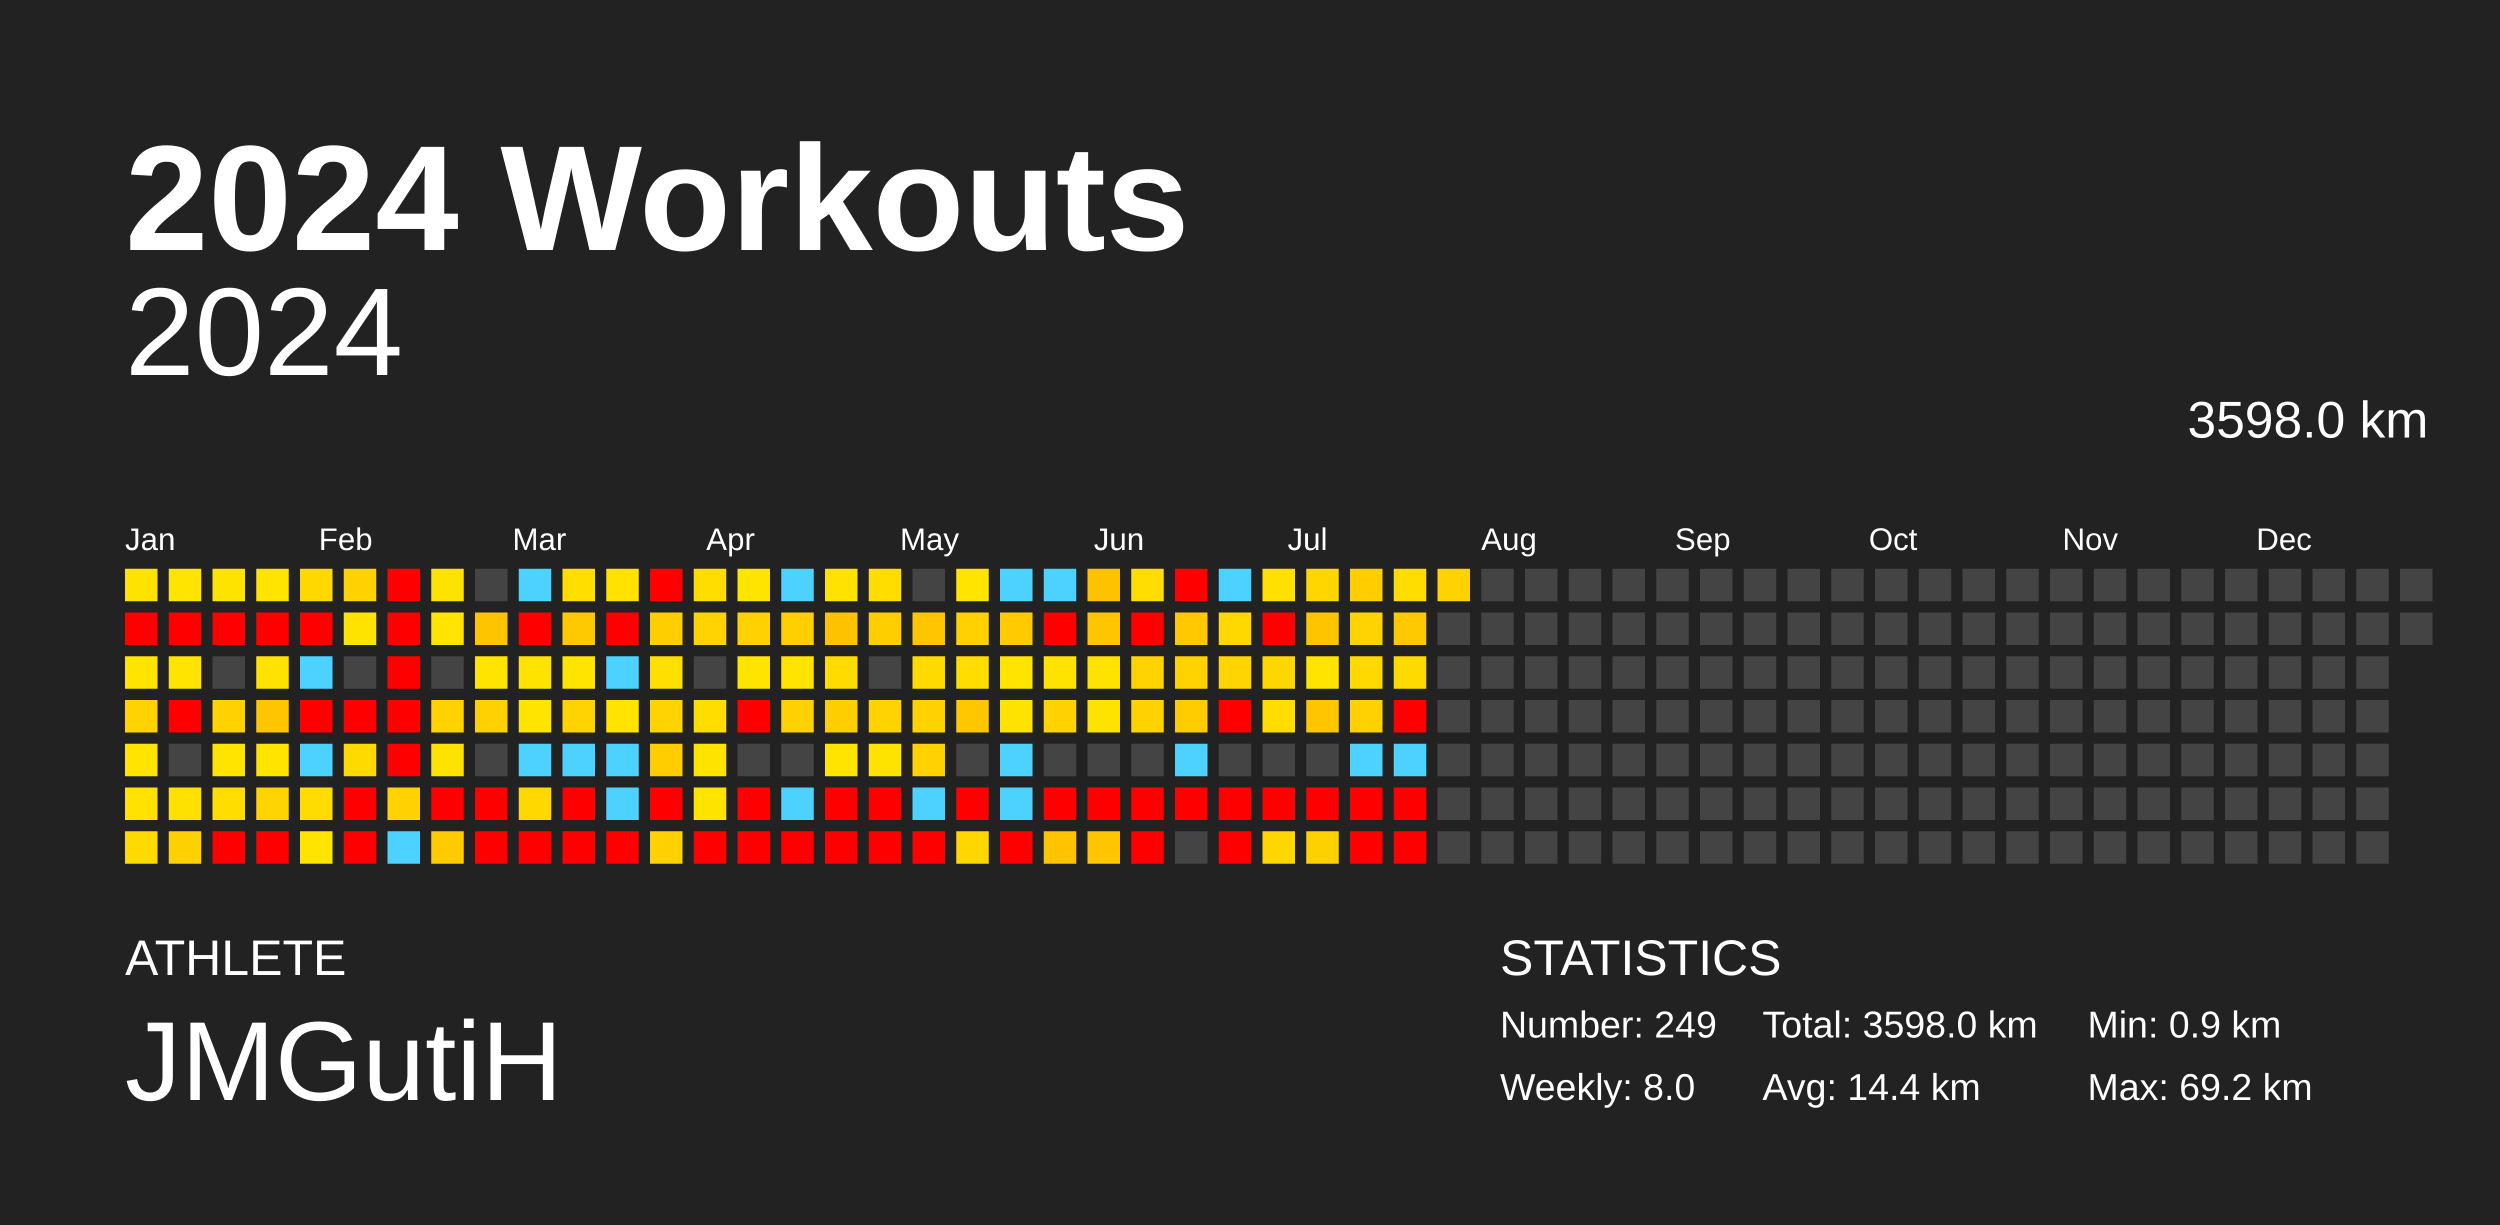
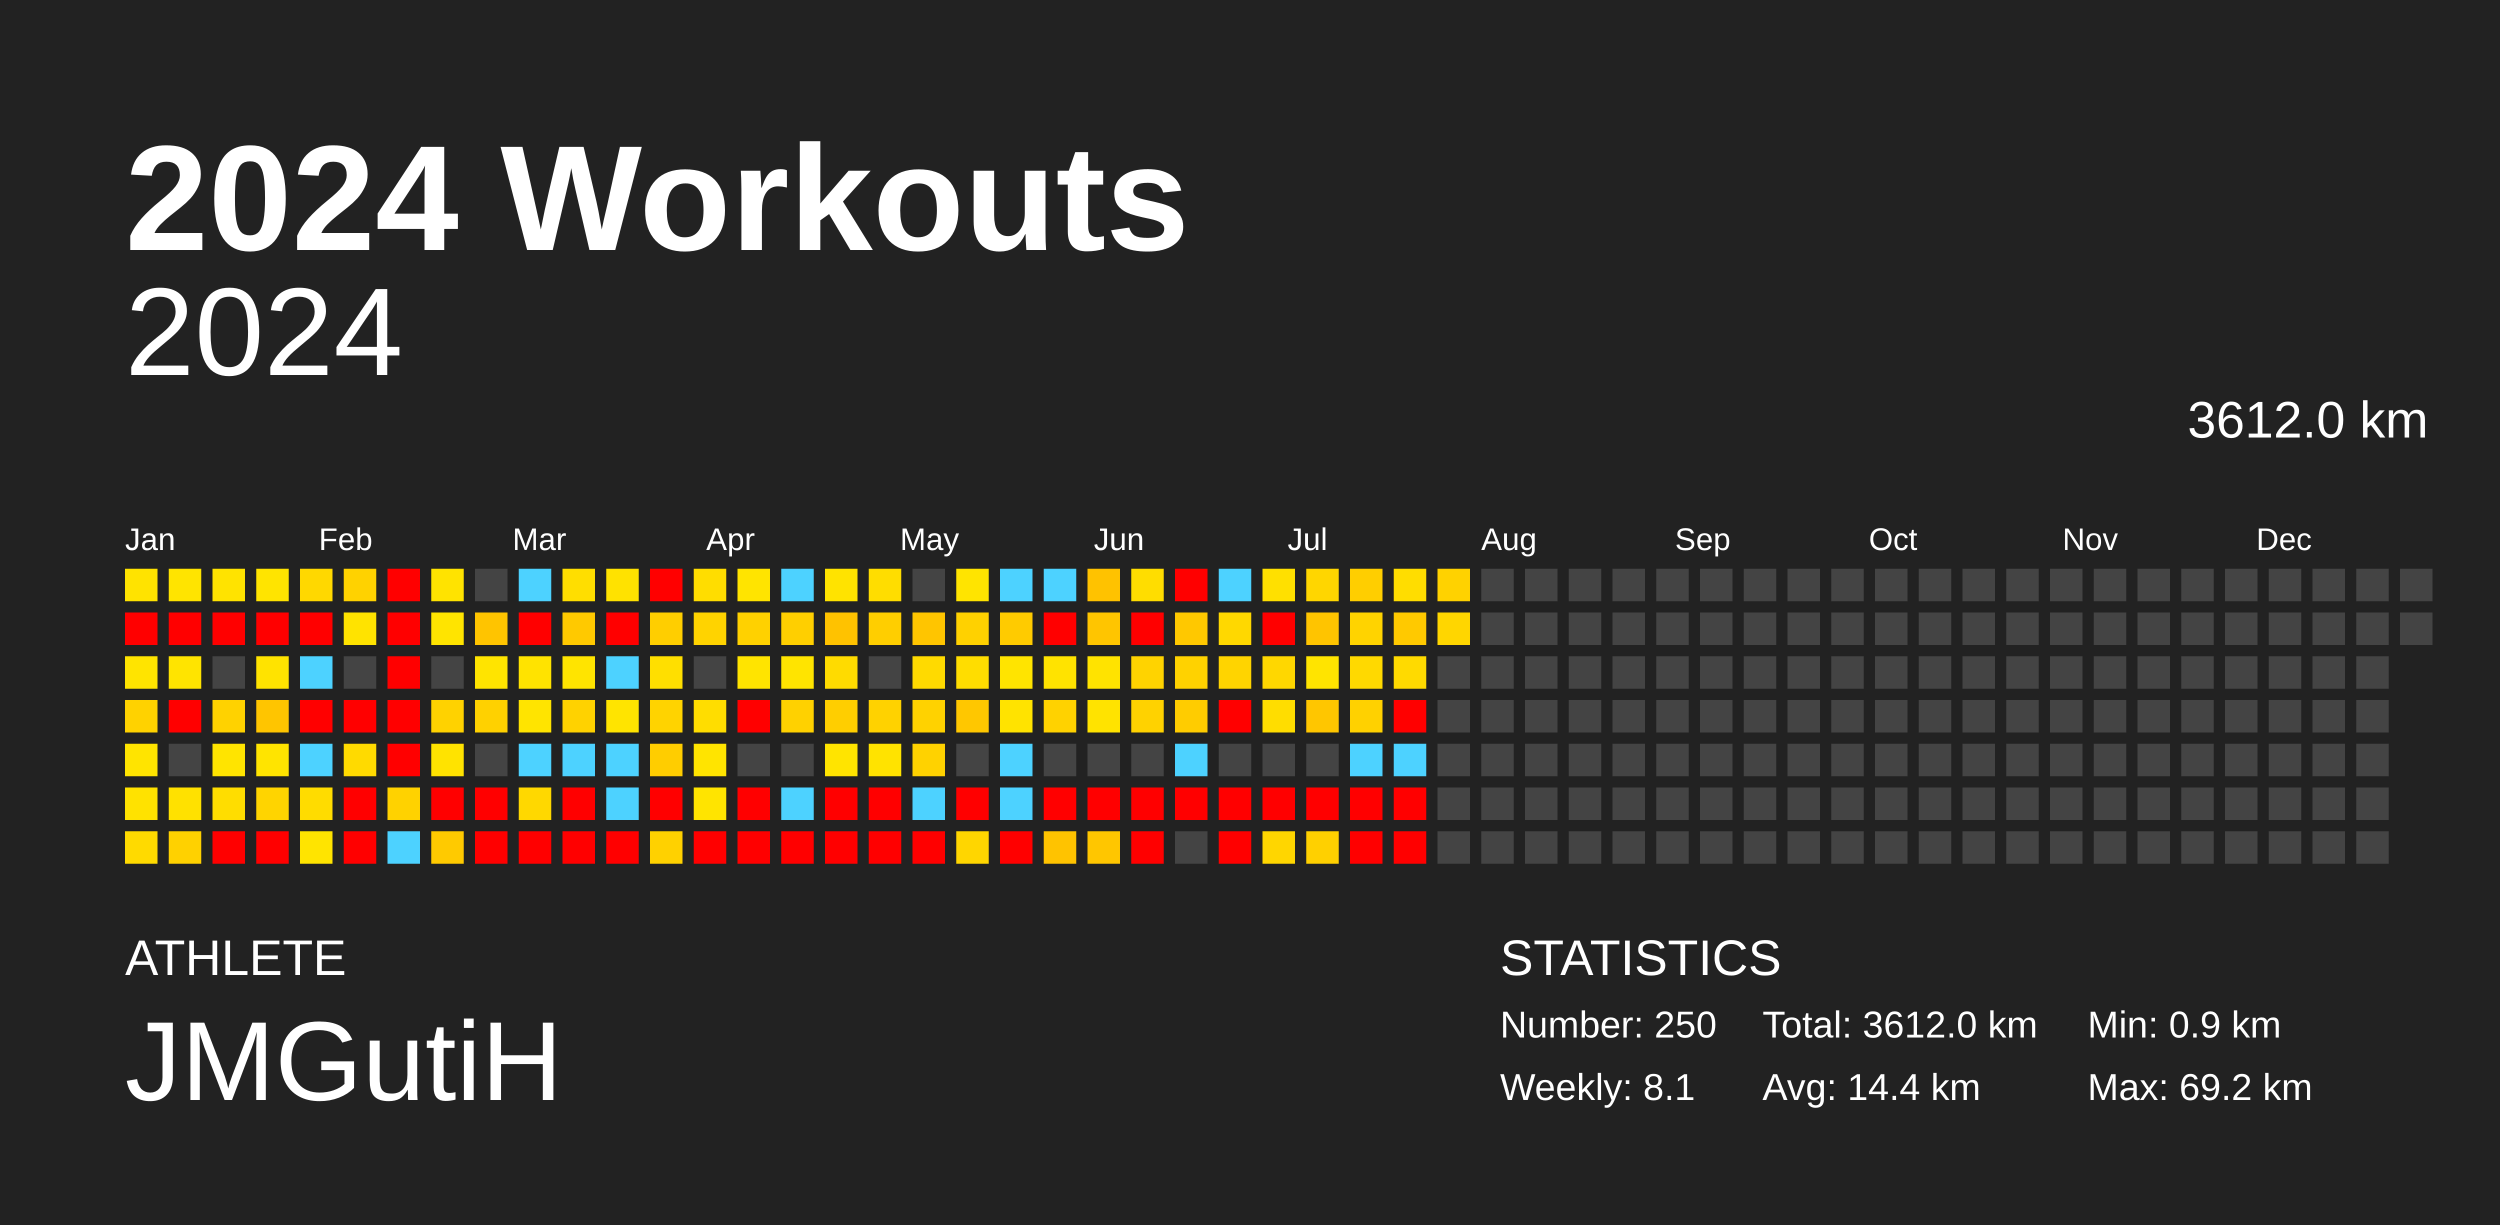
<svg xmlns="http://www.w3.org/2000/svg" baseProfile="full" height="98mm" version="1.1" viewBox="0,0,200,98" width="200mm">
  <defs />
  <rect fill="#222222" height="98" width="200" x="0" y="0" />
  <text fill="#FFFFFF" style="font-size:12px; font-family:Arial; font-weight:bold;" x="10" y="20">2024 Workouts</text>
  <text fill="#FFFFFF" style="font-size:4px; font-family:Arial" x="10" y="78">ATHLETE</text>
  <text fill="#FFFFFF" style="font-size:9px; font-family:Arial" x="10" y="88">JMGutiH</text>
  <text fill="#FFFFFF" style="font-size:4px; font-family:Arial" x="120" y="78">STATISTICS</text>
-   <text fill="#FFFFFF" style="font-size:3px; font-family:Arial" x="120" y="83">Number: 249</text>
-   <text fill="#FFFFFF" style="font-size:3px; font-family:Arial" x="120" y="88">Weekly: 8.0</text>
-   <text fill="#FFFFFF" style="font-size:3px; font-family:Arial" x="141" y="83">Total: 3598.0 km</text>
+   <text fill="#FFFFFF" style="font-size:3px; font-family:Arial" x="120" y="83">Number: 250</text>
+   <text fill="#FFFFFF" style="font-size:3px; font-family:Arial" x="120" y="88">Weekly: 8.1</text>
+   <text fill="#FFFFFF" style="font-size:3px; font-family:Arial" x="141" y="83">Total: 3612.0 km</text>
  <text fill="#FFFFFF" style="font-size:3px; font-family:Arial" x="141" y="88">Avg: 14.4 km</text>
  <text fill="#FFFFFF" style="font-size:3px; font-family:Arial" x="167" y="83">Min: 0.9 km</text>
  <text fill="#FFFFFF" style="font-size:3px; font-family:Arial" x="167" y="88">Max: 69.2 km</text>
  <text alignment-baseline="hanging" fill="#FFFFFF" style="font-size:10.0px; font-family:Arial;" x="10" y="30">2024</text>
-   <text alignment-baseline="hanging" fill="#FFFFFF" style="font-size:4.125px; font-family:Arial;" x="175" y="35">3598.0 km</text>
+   <text alignment-baseline="hanging" fill="#FFFFFF" style="font-size:4.125px; font-family:Arial;" x="175" y="35">3612.0 km</text>
  <text fill="#FFFFFF" style="font-size:2.5px; font-family:Arial" x="10.0" y="44">Jan</text>
  <text fill="#FFFFFF" style="font-size:2.5px; font-family:Arial" x="25.5" y="44">Feb</text>
  <text fill="#FFFFFF" style="font-size:2.5px; font-family:Arial" x="41.0" y="44">Mar</text>
  <text fill="#FFFFFF" style="font-size:2.5px; font-family:Arial" x="56.5" y="44">Apr</text>
  <text fill="#FFFFFF" style="font-size:2.5px; font-family:Arial" x="72.0" y="44">May</text>
  <text fill="#FFFFFF" style="font-size:2.5px; font-family:Arial" x="87.5" y="44">Jun</text>
  <text fill="#FFFFFF" style="font-size:2.5px; font-family:Arial" x="103.0" y="44">Jul</text>
  <text fill="#FFFFFF" style="font-size:2.5px; font-family:Arial" x="118.5" y="44">Aug</text>
  <text fill="#FFFFFF" style="font-size:2.5px; font-family:Arial" x="134.0" y="44">Sep</text>
  <text fill="#FFFFFF" style="font-size:2.5px; font-family:Arial" x="149.5" y="44">Oct</text>
  <text fill="#FFFFFF" style="font-size:2.5px; font-family:Arial" x="165.0" y="44">Nov</text>
  <text fill="#FFFFFF" style="font-size:2.5px; font-family:Arial" x="180.5" y="44">Dec</text>
  <rect fill="#ffe300" height="2.6" width="2.6" x="10.0" y="45.5" />
  <rect fill="red" height="2.6" width="2.6" x="10.0" y="49.0" />
  <rect fill="#ffe400" height="2.6" width="2.6" x="10.0" y="52.5" />
  <rect fill="#ffd200" height="2.6" width="2.6" x="10.0" y="56.0" />
  <rect fill="#ffe400" height="2.6" width="2.6" x="10.0" y="59.5" />
  <rect fill="#ffe200" height="2.6" width="2.6" x="10.0" y="63.0" />
  <rect fill="#ffda00" height="2.6" width="2.6" x="10.0" y="66.5" />
  <rect fill="#ffe400" height="2.6" width="2.6" x="13.5" y="45.5" />
  <rect fill="red" height="2.6" width="2.6" x="13.5" y="49.0" />
  <rect fill="#ffe400" height="2.6" width="2.6" x="13.5" y="52.5" />
  <rect fill="red" height="2.6" width="2.6" x="13.5" y="56.0" />
  <rect fill="#444444" height="2.6" width="2.6" x="13.5" y="59.5" />
  <rect fill="#ffe100" height="2.6" width="2.6" x="13.5" y="63.0" />
  <rect fill="#ffd100" height="2.6" width="2.6" x="13.5" y="66.5" />
  <rect fill="#ffe300" height="2.6" width="2.6" x="17.0" y="45.5" />
  <rect fill="red" height="2.6" width="2.6" x="17.0" y="49.0" />
  <rect fill="#444444" height="2.6" width="2.6" x="17.0" y="52.5" />
  <rect fill="#ffd200" height="2.6" width="2.6" x="17.0" y="56.0" />
  <rect fill="#ffe400" height="2.6" width="2.6" x="17.0" y="59.5" />
  <rect fill="#ffdd00" height="2.6" width="2.6" x="17.0" y="63.0" />
  <rect fill="red" height="2.6" width="2.6" x="17.0" y="66.5" />
  <rect fill="#ffe400" height="2.6" width="2.6" x="20.5" y="45.5" />
  <rect fill="red" height="2.6" width="2.6" x="20.5" y="49.0" />
  <rect fill="#ffe300" height="2.6" width="2.6" x="20.5" y="52.5" />
  <rect fill="#ffc500" height="2.6" width="2.6" x="20.5" y="56.0" />
  <rect fill="#ffe400" height="2.6" width="2.6" x="20.5" y="59.5" />
  <rect fill="#ffd400" height="2.6" width="2.6" x="20.5" y="63.0" />
  <rect fill="red" height="2.6" width="2.6" x="20.5" y="66.5" />
  <rect fill="#ffd800" height="2.6" width="2.6" x="24.0" y="45.5" />
  <rect fill="red" height="2.6" width="2.6" x="24.0" y="49.0" />
  <rect fill="#4dd2ff" height="2.6" width="2.6" x="24.0" y="52.5" />
  <rect fill="red" height="2.6" width="2.6" x="24.0" y="56.0" />
  <rect fill="#4dd2ff" height="2.6" width="2.6" x="24.0" y="59.5" />
  <rect fill="#ffdc00" height="2.6" width="2.6" x="24.0" y="63.0" />
  <rect fill="#ffe400" height="2.6" width="2.6" x="24.0" y="66.5" />
  <rect fill="#ffd200" height="2.6" width="2.6" x="27.5" y="45.5" />
  <rect fill="#ffe300" height="2.6" width="2.6" x="27.5" y="49.0" />
  <rect fill="#444444" height="2.6" width="2.6" x="27.5" y="52.5" />
  <rect fill="red" height="2.6" width="2.6" x="27.5" y="56.0" />
  <rect fill="#ffda00" height="2.6" width="2.6" x="27.5" y="59.5" />
  <rect fill="red" height="2.6" width="2.6" x="27.5" y="63.0" />
  <rect fill="red" height="2.6" width="2.6" x="27.5" y="66.5" />
  <rect fill="red" height="2.6" width="2.6" x="31.0" y="45.5" />
  <rect fill="red" height="2.6" width="2.6" x="31.0" y="49.0" />
  <rect fill="red" height="2.6" width="2.6" x="31.0" y="52.5" />
  <rect fill="red" height="2.6" width="2.6" x="31.0" y="56.0" />
  <rect fill="red" height="2.6" width="2.6" x="31.0" y="59.5" />
  <rect fill="#ffd200" height="2.6" width="2.6" x="31.0" y="63.0" />
  <rect fill="#4dd2ff" height="2.6" width="2.6" x="31.0" y="66.5" />
  <rect fill="#ffe300" height="2.6" width="2.6" x="34.5" y="45.5" />
  <rect fill="#ffe400" height="2.6" width="2.6" x="34.5" y="49.0" />
  <rect fill="#444444" height="2.6" width="2.6" x="34.5" y="52.5" />
  <rect fill="#ffd200" height="2.6" width="2.6" x="34.5" y="56.0" />
  <rect fill="#ffe300" height="2.6" width="2.6" x="34.5" y="59.5" />
  <rect fill="red" height="2.6" width="2.6" x="34.5" y="63.0" />
  <rect fill="#ffca00" height="2.6" width="2.6" x="34.5" y="66.5" />
  <rect fill="#444444" height="2.6" width="2.6" x="38.0" y="45.5" />
  <rect fill="#ffc400" height="2.6" width="2.6" x="38.0" y="49.0" />
  <rect fill="#ffe400" height="2.6" width="2.6" x="38.0" y="52.5" />
  <rect fill="#ffd100" height="2.6" width="2.6" x="38.0" y="56.0" />
  <rect fill="#444444" height="2.6" width="2.6" x="38.0" y="59.5" />
  <rect fill="red" height="2.6" width="2.6" x="38.0" y="63.0" />
  <rect fill="red" height="2.6" width="2.6" x="38.0" y="66.5" />
  <rect fill="#4dd2ff" height="2.6" width="2.6" x="41.5" y="45.5" />
  <rect fill="red" height="2.6" width="2.6" x="41.5" y="49.0" />
  <rect fill="#ffe300" height="2.6" width="2.6" x="41.5" y="52.5" />
  <rect fill="#ffe400" height="2.6" width="2.6" x="41.5" y="56.0" />
  <rect fill="#4dd2ff" height="2.6" width="2.6" x="41.5" y="59.5" />
  <rect fill="#ffd800" height="2.6" width="2.6" x="41.5" y="63.0" />
  <rect fill="red" height="2.6" width="2.6" x="41.5" y="66.5" />
  <rect fill="#ffde00" height="2.6" width="2.6" x="45.0" y="45.5" />
  <rect fill="#ffc900" height="2.6" width="2.6" x="45.0" y="49.0" />
  <rect fill="#ffe400" height="2.6" width="2.6" x="45.0" y="52.5" />
  <rect fill="#ffd200" height="2.6" width="2.6" x="45.0" y="56.0" />
  <rect fill="#4dd2ff" height="2.6" width="2.6" x="45.0" y="59.5" />
  <rect fill="red" height="2.6" width="2.6" x="45.0" y="63.0" />
  <rect fill="red" height="2.6" width="2.6" x="45.0" y="66.5" />
  <rect fill="#ffe200" height="2.6" width="2.6" x="48.5" y="45.5" />
  <rect fill="red" height="2.6" width="2.6" x="48.5" y="49.0" />
  <rect fill="#4dd2ff" height="2.6" width="2.6" x="48.5" y="52.5" />
  <rect fill="#ffe400" height="2.6" width="2.6" x="48.5" y="56.0" />
  <rect fill="#4dd2ff" height="2.6" width="2.6" x="48.5" y="59.5" />
  <rect fill="#4dd2ff" height="2.6" width="2.6" x="48.5" y="63.0" />
  <rect fill="red" height="2.6" width="2.6" x="48.5" y="66.5" />
  <rect fill="red" height="2.6" width="2.6" x="52.0" y="45.5" />
  <rect fill="#ffce00" height="2.6" width="2.6" x="52.0" y="49.0" />
  <rect fill="#ffdf00" height="2.6" width="2.6" x="52.0" y="52.5" />
  <rect fill="#ffd300" height="2.6" width="2.6" x="52.0" y="56.0" />
  <rect fill="#ffcd00" height="2.6" width="2.6" x="52.0" y="59.5" />
  <rect fill="red" height="2.6" width="2.6" x="52.0" y="63.0" />
  <rect fill="#ffd100" height="2.6" width="2.6" x="52.0" y="66.5" />
  <rect fill="#ffdd00" height="2.6" width="2.6" x="55.5" y="45.5" />
  <rect fill="#ffd300" height="2.6" width="2.6" x="55.5" y="49.0" />
  <rect fill="#444444" height="2.6" width="2.6" x="55.5" y="52.5" />
  <rect fill="#ffdd00" height="2.6" width="2.6" x="55.5" y="56.0" />
  <rect fill="#ffe400" height="2.6" width="2.6" x="55.5" y="59.5" />
  <rect fill="#ffe400" height="2.6" width="2.6" x="55.5" y="63.0" />
  <rect fill="red" height="2.6" width="2.6" x="55.5" y="66.5" />
  <rect fill="#ffe400" height="2.6" width="2.6" x="59.0" y="45.5" />
  <rect fill="#ffd100" height="2.6" width="2.6" x="59.0" y="49.0" />
  <rect fill="#ffe400" height="2.6" width="2.6" x="59.0" y="52.5" />
  <rect fill="red" height="2.6" width="2.6" x="59.0" y="56.0" />
  <rect fill="#444444" height="2.6" width="2.6" x="59.0" y="59.5" />
  <rect fill="red" height="2.6" width="2.6" x="59.0" y="63.0" />
  <rect fill="red" height="2.6" width="2.6" x="59.0" y="66.5" />
  <rect fill="#4dd2ff" height="2.6" width="2.6" x="62.5" y="45.5" />
  <rect fill="#ffcf00" height="2.6" width="2.6" x="62.5" y="49.0" />
  <rect fill="#ffe400" height="2.6" width="2.6" x="62.5" y="52.5" />
  <rect fill="#ffd100" height="2.6" width="2.6" x="62.5" y="56.0" />
  <rect fill="#444444" height="2.6" width="2.6" x="62.5" y="59.5" />
  <rect fill="#4dd2ff" height="2.6" width="2.6" x="62.5" y="63.0" />
  <rect fill="red" height="2.6" width="2.6" x="62.5" y="66.5" />
  <rect fill="#ffe300" height="2.6" width="2.6" x="66.0" y="45.5" />
  <rect fill="#ffc200" height="2.6" width="2.6" x="66.0" y="49.0" />
  <rect fill="#ffdb00" height="2.6" width="2.6" x="66.0" y="52.5" />
  <rect fill="#ffce00" height="2.6" width="2.6" x="66.0" y="56.0" />
  <rect fill="#ffe400" height="2.6" width="2.6" x="66.0" y="59.5" />
  <rect fill="red" height="2.6" width="2.6" x="66.0" y="63.0" />
  <rect fill="red" height="2.6" width="2.6" x="66.0" y="66.5" />
  <rect fill="#ffdd00" height="2.6" width="2.6" x="69.5" y="45.5" />
  <rect fill="#ffce00" height="2.6" width="2.6" x="69.5" y="49.0" />
  <rect fill="#444444" height="2.6" width="2.6" x="69.5" y="52.5" />
  <rect fill="#ffd200" height="2.6" width="2.6" x="69.5" y="56.0" />
  <rect fill="#ffe300" height="2.6" width="2.6" x="69.5" y="59.5" />
  <rect fill="red" height="2.6" width="2.6" x="69.5" y="63.0" />
  <rect fill="red" height="2.6" width="2.6" x="69.5" y="66.5" />
  <rect fill="#444444" height="2.6" width="2.6" x="73.0" y="45.5" />
  <rect fill="#ffc500" height="2.6" width="2.6" x="73.0" y="49.0" />
  <rect fill="#ffda00" height="2.6" width="2.6" x="73.0" y="52.5" />
  <rect fill="#ffd200" height="2.6" width="2.6" x="73.0" y="56.0" />
  <rect fill="#ffd200" height="2.6" width="2.6" x="73.0" y="59.5" />
  <rect fill="#4dd2ff" height="2.6" width="2.6" x="73.0" y="63.0" />
  <rect fill="red" height="2.6" width="2.6" x="73.0" y="66.5" />
  <rect fill="#ffe400" height="2.6" width="2.6" x="76.5" y="45.5" />
  <rect fill="#ffd100" height="2.6" width="2.6" x="76.5" y="49.0" />
  <rect fill="#ffdd00" height="2.6" width="2.6" x="76.5" y="52.5" />
  <rect fill="#ffc700" height="2.6" width="2.6" x="76.5" y="56.0" />
  <rect fill="#444444" height="2.6" width="2.6" x="76.5" y="59.5" />
  <rect fill="red" height="2.6" width="2.6" x="76.5" y="63.0" />
  <rect fill="#ffd600" height="2.6" width="2.6" x="76.5" y="66.5" />
  <rect fill="#4dd2ff" height="2.6" width="2.6" x="80.0" y="45.5" />
  <rect fill="#ffcb00" height="2.6" width="2.6" x="80.0" y="49.0" />
  <rect fill="#ffe400" height="2.6" width="2.6" x="80.0" y="52.5" />
  <rect fill="#ffe300" height="2.6" width="2.6" x="80.0" y="56.0" />
  <rect fill="#4dd2ff" height="2.6" width="2.6" x="80.0" y="59.5" />
  <rect fill="#4dd2ff" height="2.6" width="2.6" x="80.0" y="63.0" />
  <rect fill="red" height="2.6" width="2.6" x="80.0" y="66.5" />
  <rect fill="#4dd2ff" height="2.6" width="2.6" x="83.5" y="45.5" />
  <rect fill="red" height="2.6" width="2.6" x="83.5" y="49.0" />
  <rect fill="#ffe300" height="2.6" width="2.6" x="83.5" y="52.5" />
  <rect fill="#ffd200" height="2.6" width="2.6" x="83.5" y="56.0" />
  <rect fill="#444444" height="2.6" width="2.6" x="83.5" y="59.5" />
  <rect fill="red" height="2.6" width="2.6" x="83.5" y="63.0" />
  <rect fill="#ffc300" height="2.6" width="2.6" x="83.5" y="66.5" />
  <rect fill="#ffc200" height="2.6" width="2.6" x="87.0" y="45.5" />
  <rect fill="#ffc500" height="2.6" width="2.6" x="87.0" y="49.0" />
  <rect fill="#ffe300" height="2.6" width="2.6" x="87.0" y="52.5" />
  <rect fill="#ffe300" height="2.6" width="2.6" x="87.0" y="56.0" />
  <rect fill="#444444" height="2.6" width="2.6" x="87.0" y="59.5" />
  <rect fill="red" height="2.6" width="2.6" x="87.0" y="63.0" />
  <rect fill="#ffc600" height="2.6" width="2.6" x="87.0" y="66.5" />
  <rect fill="#ffdd00" height="2.6" width="2.6" x="90.5" y="45.5" />
  <rect fill="red" height="2.6" width="2.6" x="90.5" y="49.0" />
  <rect fill="#ffd300" height="2.6" width="2.6" x="90.5" y="52.5" />
  <rect fill="#ffd200" height="2.6" width="2.6" x="90.5" y="56.0" />
  <rect fill="#444444" height="2.6" width="2.6" x="90.5" y="59.5" />
  <rect fill="red" height="2.6" width="2.6" x="90.5" y="63.0" />
  <rect fill="red" height="2.6" width="2.6" x="90.5" y="66.5" />
  <rect fill="red" height="2.6" width="2.6" x="94.0" y="45.5" />
  <rect fill="#ffc800" height="2.6" width="2.6" x="94.0" y="49.0" />
  <rect fill="#ffd200" height="2.6" width="2.6" x="94.0" y="52.5" />
  <rect fill="#ffcc00" height="2.6" width="2.6" x="94.0" y="56.0" />
  <rect fill="#4dd2ff" height="2.6" width="2.6" x="94.0" y="59.5" />
  <rect fill="red" height="2.6" width="2.6" x="94.0" y="63.0" />
  <rect fill="#444444" height="2.6" width="2.6" x="94.0" y="66.5" />
  <rect fill="#4dd2ff" height="2.6" width="2.6" x="97.5" y="45.5" />
  <rect fill="#ffd800" height="2.6" width="2.6" x="97.5" y="49.0" />
  <rect fill="#ffd400" height="2.6" width="2.6" x="97.5" y="52.5" />
  <rect fill="red" height="2.6" width="2.6" x="97.5" y="56.0" />
  <rect fill="#444444" height="2.6" width="2.6" x="97.5" y="59.5" />
  <rect fill="red" height="2.6" width="2.6" x="97.5" y="63.0" />
  <rect fill="red" height="2.6" width="2.6" x="97.5" y="66.5" />
  <rect fill="#ffe000" height="2.6" width="2.6" x="101.0" y="45.5" />
  <rect fill="red" height="2.6" width="2.6" x="101.0" y="49.0" />
  <rect fill="#ffd700" height="2.6" width="2.6" x="101.0" y="52.5" />
  <rect fill="#ffdd00" height="2.6" width="2.6" x="101.0" y="56.0" />
  <rect fill="#444444" height="2.6" width="2.6" x="101.0" y="59.5" />
  <rect fill="red" height="2.6" width="2.6" x="101.0" y="63.0" />
  <rect fill="#ffd600" height="2.6" width="2.6" x="101.0" y="66.5" />
  <rect fill="#ffd600" height="2.6" width="2.6" x="104.5" y="45.5" />
  <rect fill="#ffc400" height="2.6" width="2.6" x="104.5" y="49.0" />
  <rect fill="#ffe400" height="2.6" width="2.6" x="104.5" y="52.5" />
  <rect fill="#ffc600" height="2.6" width="2.6" x="104.5" y="56.0" />
  <rect fill="#444444" height="2.6" width="2.6" x="104.5" y="59.5" />
  <rect fill="red" height="2.6" width="2.6" x="104.5" y="63.0" />
  <rect fill="#ffd000" height="2.6" width="2.6" x="104.5" y="66.5" />
  <rect fill="#ffce00" height="2.6" width="2.6" x="108.0" y="45.5" />
  <rect fill="#ffd300" height="2.6" width="2.6" x="108.0" y="49.0" />
  <rect fill="#ffd900" height="2.6" width="2.6" x="108.0" y="52.5" />
  <rect fill="#ffd100" height="2.6" width="2.6" x="108.0" y="56.0" />
  <rect fill="#4dd2ff" height="2.6" width="2.6" x="108.0" y="59.5" />
  <rect fill="red" height="2.6" width="2.6" x="108.0" y="63.0" />
  <rect fill="red" height="2.6" width="2.6" x="108.0" y="66.5" />
  <rect fill="#ffdd00" height="2.6" width="2.6" x="111.5" y="45.5" />
  <rect fill="#ffc900" height="2.6" width="2.6" x="111.5" y="49.0" />
  <rect fill="#ffda00" height="2.6" width="2.6" x="111.5" y="52.5" />
  <rect fill="red" height="2.6" width="2.6" x="111.5" y="56.0" />
  <rect fill="#4dd2ff" height="2.6" width="2.6" x="111.5" y="59.5" />
  <rect fill="red" height="2.6" width="2.6" x="111.5" y="63.0" />
  <rect fill="red" height="2.6" width="2.6" x="111.5" y="66.5" />
  <rect fill="#ffd200" height="2.6" width="2.6" x="115.0" y="45.5" />
-   <rect fill="#444444" height="2.6" width="2.6" x="115.0" y="49.0" />
+   <rect fill="#ffd600" height="2.6" width="2.6" x="115.0" y="49.0" />
  <rect fill="#444444" height="2.6" width="2.6" x="115.0" y="52.5" />
  <rect fill="#444444" height="2.6" width="2.6" x="115.0" y="56.0" />
  <rect fill="#444444" height="2.6" width="2.6" x="115.0" y="59.5" />
  <rect fill="#444444" height="2.6" width="2.6" x="115.0" y="63.0" />
  <rect fill="#444444" height="2.6" width="2.6" x="115.0" y="66.5" />
  <rect fill="#444444" height="2.6" width="2.6" x="118.5" y="45.5" />
  <rect fill="#444444" height="2.6" width="2.6" x="118.5" y="49.0" />
  <rect fill="#444444" height="2.6" width="2.6" x="118.5" y="52.5" />
  <rect fill="#444444" height="2.6" width="2.6" x="118.5" y="56.0" />
  <rect fill="#444444" height="2.6" width="2.6" x="118.5" y="59.5" />
  <rect fill="#444444" height="2.6" width="2.6" x="118.5" y="63.0" />
  <rect fill="#444444" height="2.6" width="2.6" x="118.5" y="66.5" />
  <rect fill="#444444" height="2.6" width="2.6" x="122.0" y="45.5" />
  <rect fill="#444444" height="2.6" width="2.6" x="122.0" y="49.0" />
  <rect fill="#444444" height="2.6" width="2.6" x="122.0" y="52.5" />
  <rect fill="#444444" height="2.6" width="2.6" x="122.0" y="56.0" />
  <rect fill="#444444" height="2.6" width="2.6" x="122.0" y="59.5" />
  <rect fill="#444444" height="2.6" width="2.6" x="122.0" y="63.0" />
  <rect fill="#444444" height="2.6" width="2.6" x="122.0" y="66.5" />
  <rect fill="#444444" height="2.6" width="2.6" x="125.5" y="45.5" />
  <rect fill="#444444" height="2.6" width="2.6" x="125.5" y="49.0" />
  <rect fill="#444444" height="2.6" width="2.6" x="125.5" y="52.5" />
  <rect fill="#444444" height="2.6" width="2.6" x="125.5" y="56.0" />
  <rect fill="#444444" height="2.6" width="2.6" x="125.5" y="59.5" />
  <rect fill="#444444" height="2.6" width="2.6" x="125.5" y="63.0" />
  <rect fill="#444444" height="2.6" width="2.6" x="125.5" y="66.5" />
  <rect fill="#444444" height="2.6" width="2.6" x="129.0" y="45.5" />
  <rect fill="#444444" height="2.6" width="2.6" x="129.0" y="49.0" />
  <rect fill="#444444" height="2.6" width="2.6" x="129.0" y="52.5" />
  <rect fill="#444444" height="2.6" width="2.6" x="129.0" y="56.0" />
  <rect fill="#444444" height="2.6" width="2.6" x="129.0" y="59.5" />
  <rect fill="#444444" height="2.6" width="2.6" x="129.0" y="63.0" />
  <rect fill="#444444" height="2.6" width="2.6" x="129.0" y="66.5" />
  <rect fill="#444444" height="2.6" width="2.6" x="132.5" y="45.5" />
  <rect fill="#444444" height="2.6" width="2.6" x="132.5" y="49.0" />
  <rect fill="#444444" height="2.6" width="2.6" x="132.5" y="52.5" />
  <rect fill="#444444" height="2.6" width="2.6" x="132.5" y="56.0" />
  <rect fill="#444444" height="2.6" width="2.6" x="132.5" y="59.5" />
  <rect fill="#444444" height="2.6" width="2.6" x="132.5" y="63.0" />
  <rect fill="#444444" height="2.6" width="2.6" x="132.5" y="66.5" />
  <rect fill="#444444" height="2.6" width="2.6" x="136.0" y="45.5" />
  <rect fill="#444444" height="2.6" width="2.6" x="136.0" y="49.0" />
  <rect fill="#444444" height="2.6" width="2.6" x="136.0" y="52.5" />
  <rect fill="#444444" height="2.6" width="2.6" x="136.0" y="56.0" />
  <rect fill="#444444" height="2.6" width="2.6" x="136.0" y="59.5" />
  <rect fill="#444444" height="2.6" width="2.6" x="136.0" y="63.0" />
  <rect fill="#444444" height="2.6" width="2.6" x="136.0" y="66.5" />
  <rect fill="#444444" height="2.6" width="2.6" x="139.5" y="45.5" />
  <rect fill="#444444" height="2.6" width="2.6" x="139.5" y="49.0" />
  <rect fill="#444444" height="2.6" width="2.6" x="139.5" y="52.5" />
  <rect fill="#444444" height="2.6" width="2.6" x="139.5" y="56.0" />
  <rect fill="#444444" height="2.6" width="2.6" x="139.5" y="59.5" />
  <rect fill="#444444" height="2.6" width="2.6" x="139.5" y="63.0" />
  <rect fill="#444444" height="2.6" width="2.6" x="139.5" y="66.5" />
  <rect fill="#444444" height="2.6" width="2.6" x="143.0" y="45.5" />
  <rect fill="#444444" height="2.6" width="2.6" x="143.0" y="49.0" />
  <rect fill="#444444" height="2.6" width="2.6" x="143.0" y="52.5" />
  <rect fill="#444444" height="2.6" width="2.6" x="143.0" y="56.0" />
  <rect fill="#444444" height="2.6" width="2.6" x="143.0" y="59.5" />
  <rect fill="#444444" height="2.6" width="2.6" x="143.0" y="63.0" />
  <rect fill="#444444" height="2.6" width="2.6" x="143.0" y="66.5" />
  <rect fill="#444444" height="2.6" width="2.6" x="146.5" y="45.5" />
  <rect fill="#444444" height="2.6" width="2.6" x="146.5" y="49.0" />
  <rect fill="#444444" height="2.6" width="2.6" x="146.5" y="52.5" />
  <rect fill="#444444" height="2.6" width="2.6" x="146.5" y="56.0" />
  <rect fill="#444444" height="2.6" width="2.6" x="146.5" y="59.5" />
  <rect fill="#444444" height="2.6" width="2.6" x="146.5" y="63.0" />
  <rect fill="#444444" height="2.6" width="2.6" x="146.5" y="66.5" />
  <rect fill="#444444" height="2.6" width="2.6" x="150.0" y="45.5" />
  <rect fill="#444444" height="2.6" width="2.6" x="150.0" y="49.0" />
  <rect fill="#444444" height="2.6" width="2.6" x="150.0" y="52.5" />
  <rect fill="#444444" height="2.6" width="2.6" x="150.0" y="56.0" />
  <rect fill="#444444" height="2.6" width="2.6" x="150.0" y="59.5" />
  <rect fill="#444444" height="2.6" width="2.6" x="150.0" y="63.0" />
  <rect fill="#444444" height="2.6" width="2.6" x="150.0" y="66.5" />
  <rect fill="#444444" height="2.6" width="2.6" x="153.5" y="45.5" />
  <rect fill="#444444" height="2.6" width="2.6" x="153.5" y="49.0" />
  <rect fill="#444444" height="2.6" width="2.6" x="153.5" y="52.5" />
  <rect fill="#444444" height="2.6" width="2.6" x="153.5" y="56.0" />
  <rect fill="#444444" height="2.6" width="2.6" x="153.5" y="59.5" />
  <rect fill="#444444" height="2.6" width="2.6" x="153.5" y="63.0" />
  <rect fill="#444444" height="2.6" width="2.6" x="153.5" y="66.5" />
  <rect fill="#444444" height="2.6" width="2.6" x="157.0" y="45.5" />
  <rect fill="#444444" height="2.6" width="2.6" x="157.0" y="49.0" />
  <rect fill="#444444" height="2.6" width="2.6" x="157.0" y="52.5" />
  <rect fill="#444444" height="2.6" width="2.6" x="157.0" y="56.0" />
  <rect fill="#444444" height="2.6" width="2.6" x="157.0" y="59.5" />
  <rect fill="#444444" height="2.6" width="2.6" x="157.0" y="63.0" />
  <rect fill="#444444" height="2.6" width="2.6" x="157.0" y="66.5" />
  <rect fill="#444444" height="2.6" width="2.6" x="160.5" y="45.5" />
  <rect fill="#444444" height="2.6" width="2.6" x="160.5" y="49.0" />
  <rect fill="#444444" height="2.6" width="2.6" x="160.5" y="52.5" />
  <rect fill="#444444" height="2.6" width="2.6" x="160.5" y="56.0" />
  <rect fill="#444444" height="2.6" width="2.6" x="160.5" y="59.5" />
  <rect fill="#444444" height="2.6" width="2.6" x="160.5" y="63.0" />
  <rect fill="#444444" height="2.6" width="2.6" x="160.5" y="66.5" />
  <rect fill="#444444" height="2.6" width="2.6" x="164.0" y="45.5" />
  <rect fill="#444444" height="2.6" width="2.6" x="164.0" y="49.0" />
  <rect fill="#444444" height="2.6" width="2.6" x="164.0" y="52.5" />
  <rect fill="#444444" height="2.6" width="2.6" x="164.0" y="56.0" />
  <rect fill="#444444" height="2.6" width="2.6" x="164.0" y="59.5" />
  <rect fill="#444444" height="2.6" width="2.6" x="164.0" y="63.0" />
  <rect fill="#444444" height="2.6" width="2.6" x="164.0" y="66.5" />
  <rect fill="#444444" height="2.6" width="2.6" x="167.5" y="45.5" />
  <rect fill="#444444" height="2.6" width="2.6" x="167.5" y="49.0" />
  <rect fill="#444444" height="2.6" width="2.6" x="167.5" y="52.5" />
  <rect fill="#444444" height="2.6" width="2.6" x="167.5" y="56.0" />
  <rect fill="#444444" height="2.6" width="2.6" x="167.5" y="59.5" />
  <rect fill="#444444" height="2.6" width="2.6" x="167.5" y="63.0" />
  <rect fill="#444444" height="2.6" width="2.6" x="167.5" y="66.5" />
  <rect fill="#444444" height="2.6" width="2.6" x="171.0" y="45.5" />
  <rect fill="#444444" height="2.6" width="2.6" x="171.0" y="49.0" />
  <rect fill="#444444" height="2.6" width="2.6" x="171.0" y="52.5" />
  <rect fill="#444444" height="2.6" width="2.6" x="171.0" y="56.0" />
  <rect fill="#444444" height="2.6" width="2.6" x="171.0" y="59.5" />
  <rect fill="#444444" height="2.6" width="2.6" x="171.0" y="63.0" />
  <rect fill="#444444" height="2.6" width="2.6" x="171.0" y="66.5" />
  <rect fill="#444444" height="2.6" width="2.6" x="174.5" y="45.5" />
  <rect fill="#444444" height="2.6" width="2.6" x="174.5" y="49.0" />
  <rect fill="#444444" height="2.6" width="2.6" x="174.5" y="52.5" />
  <rect fill="#444444" height="2.6" width="2.6" x="174.5" y="56.0" />
  <rect fill="#444444" height="2.6" width="2.6" x="174.5" y="59.5" />
  <rect fill="#444444" height="2.6" width="2.6" x="174.5" y="63.0" />
  <rect fill="#444444" height="2.6" width="2.6" x="174.5" y="66.5" />
  <rect fill="#444444" height="2.6" width="2.6" x="178.0" y="45.5" />
  <rect fill="#444444" height="2.6" width="2.6" x="178.0" y="49.0" />
  <rect fill="#444444" height="2.6" width="2.6" x="178.0" y="52.5" />
  <rect fill="#444444" height="2.6" width="2.6" x="178.0" y="56.0" />
  <rect fill="#444444" height="2.6" width="2.6" x="178.0" y="59.5" />
  <rect fill="#444444" height="2.6" width="2.6" x="178.0" y="63.0" />
  <rect fill="#444444" height="2.6" width="2.6" x="178.0" y="66.5" />
  <rect fill="#444444" height="2.6" width="2.6" x="181.5" y="45.5" />
  <rect fill="#444444" height="2.6" width="2.6" x="181.5" y="49.0" />
  <rect fill="#444444" height="2.6" width="2.6" x="181.5" y="52.5" />
  <rect fill="#444444" height="2.6" width="2.6" x="181.5" y="56.0" />
  <rect fill="#444444" height="2.6" width="2.6" x="181.5" y="59.5" />
  <rect fill="#444444" height="2.6" width="2.6" x="181.5" y="63.0" />
  <rect fill="#444444" height="2.6" width="2.6" x="181.5" y="66.5" />
  <rect fill="#444444" height="2.6" width="2.6" x="185.0" y="45.5" />
  <rect fill="#444444" height="2.6" width="2.6" x="185.0" y="49.0" />
  <rect fill="#444444" height="2.6" width="2.6" x="185.0" y="52.5" />
  <rect fill="#444444" height="2.6" width="2.6" x="185.0" y="56.0" />
  <rect fill="#444444" height="2.6" width="2.6" x="185.0" y="59.5" />
  <rect fill="#444444" height="2.6" width="2.6" x="185.0" y="63.0" />
  <rect fill="#444444" height="2.6" width="2.6" x="185.0" y="66.5" />
  <rect fill="#444444" height="2.6" width="2.6" x="188.5" y="45.5" />
  <rect fill="#444444" height="2.6" width="2.6" x="188.5" y="49.0" />
  <rect fill="#444444" height="2.6" width="2.6" x="188.5" y="52.5" />
  <rect fill="#444444" height="2.6" width="2.6" x="188.5" y="56.0" />
  <rect fill="#444444" height="2.6" width="2.6" x="188.5" y="59.5" />
  <rect fill="#444444" height="2.6" width="2.6" x="188.5" y="63.0" />
  <rect fill="#444444" height="2.6" width="2.6" x="188.5" y="66.5" />
  <rect fill="#444444" height="2.6" width="2.6" x="192.0" y="45.5" />
  <rect fill="#444444" height="2.6" width="2.6" x="192.0" y="49.0" />
</svg>
